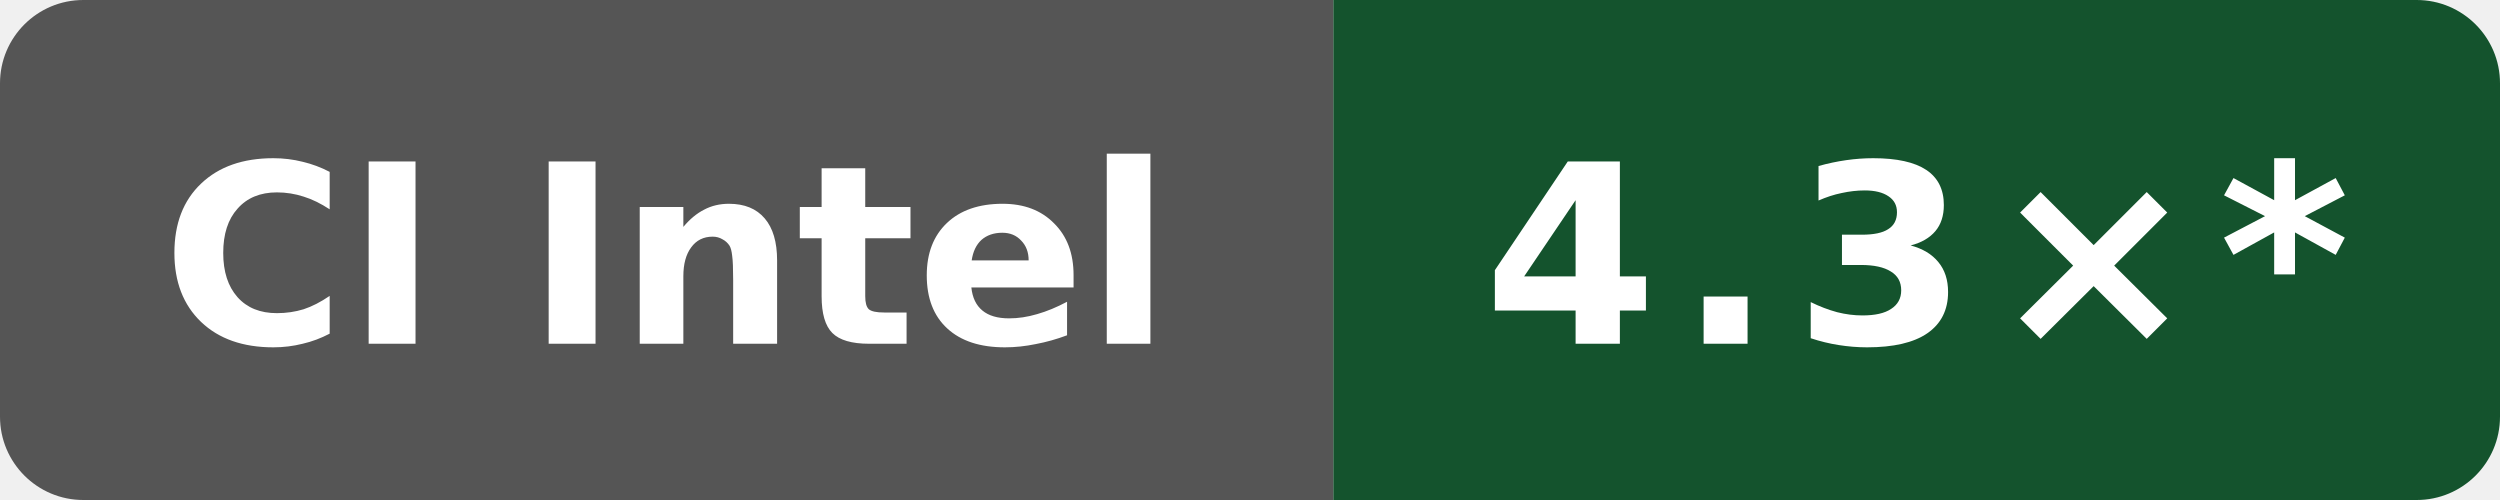
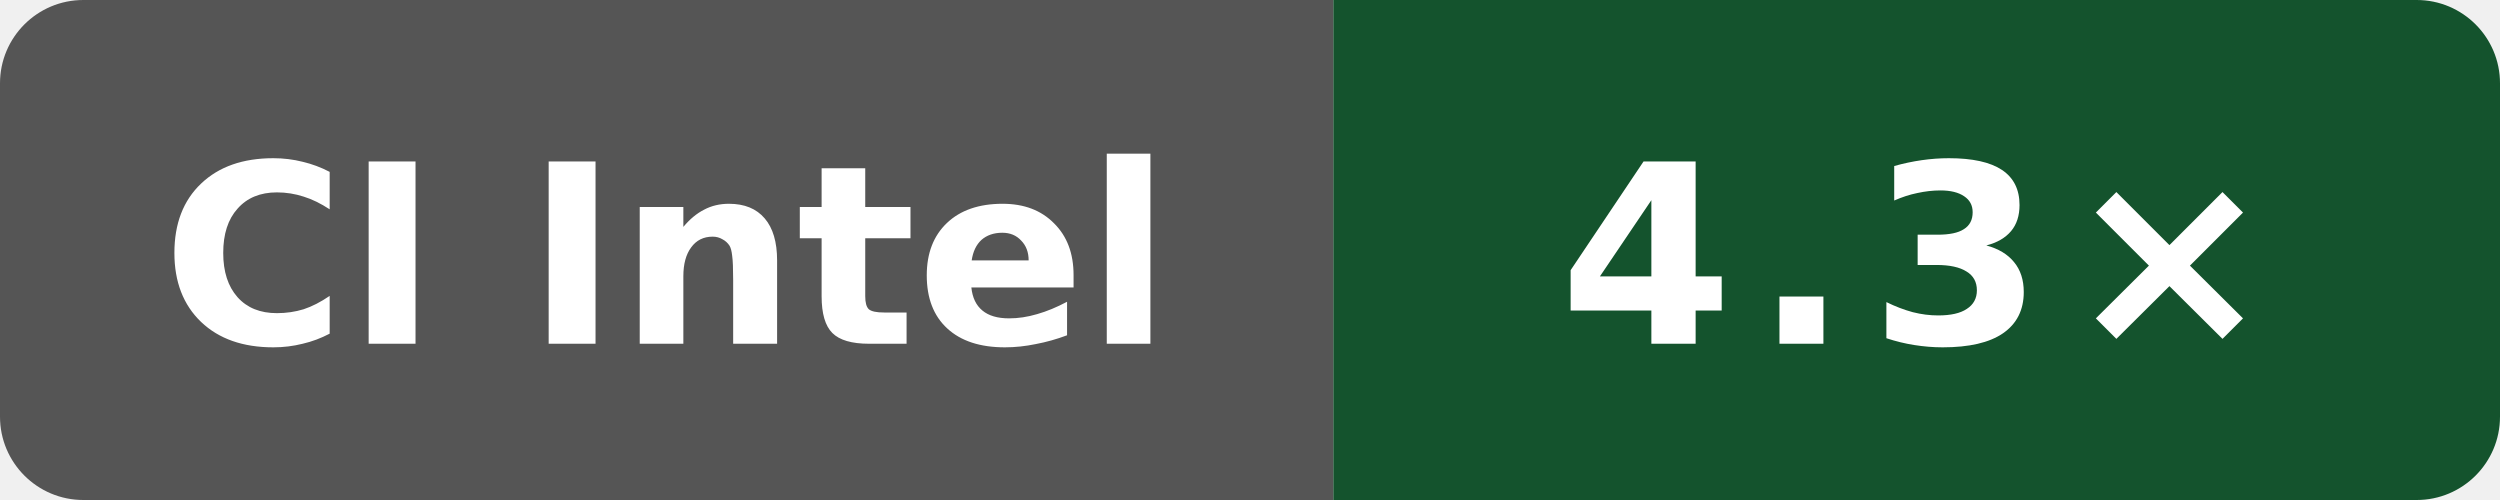
- <svg xmlns="http://www.w3.org/2000/svg" data-original-label="self compile speed vs gcc" data-original-message="4.3×" width="120" height="24" viewBox="0 0 120 24" role="img" aria-label="self compile speed vs gcc; Intel(R) Xeon(R) 6975P-C; measured 4b05c87802afb837551466590e3eb75c8099ec82; 15 commits behind main: 4.3×*">
+ <svg xmlns="http://www.w3.org/2000/svg" data-original-label="self compile speed vs gcc" data-original-message="4.3×" width="120" height="24" viewBox="0 0 120 24" role="img" aria-label="self compile speed vs gcc; Intel(R) Xeon(R) 6975P-C; measured 4bcc7ed573ec2701286a757a83f159779f6c8cbf; 0 commits behind main: 4.3×">
  <defs>
    <clipPath id="badge">
      <rect width="120" height="24" rx="4" />
    </clipPath>
  </defs>
  <g clip-path="url(#badge)">
    <rect width="64" height="24" fill="#555" />
    <rect x="64" width="56" height="24" fill="#14532d" />
  </g>
  <text x="32" y="16.5" fill="#fff" text-anchor="middle" font-family="Verdana,Geneva,DejaVu Sans,sans-serif" font-size="12" font-weight="700" textLength="52" lengthAdjust="spacingAndGlyphs">CI Intel</text>
-   <text x="92" y="16.5" fill="#fff" text-anchor="middle" font-family="Verdana,Geneva,DejaVu Sans,sans-serif" font-size="12" font-weight="700" letter-spacing="1" textLength="39" lengthAdjust="spacingAndGlyphs">4.3×*</text>
+   <text x="92" y="16.5" fill="#fff" text-anchor="middle" font-family="Verdana,Geneva,DejaVu Sans,sans-serif" font-size="12" font-weight="700" letter-spacing="1" textLength="31" lengthAdjust="spacingAndGlyphs">4.3×</text>
</svg>
